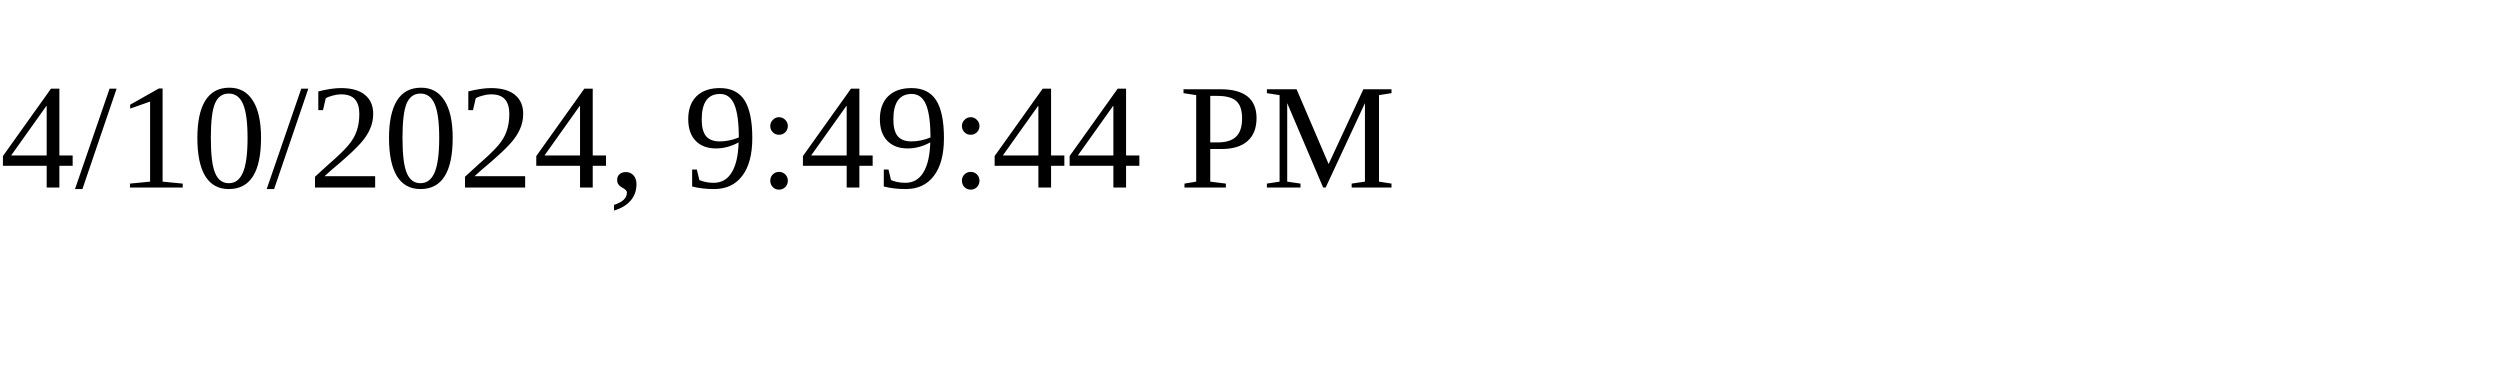
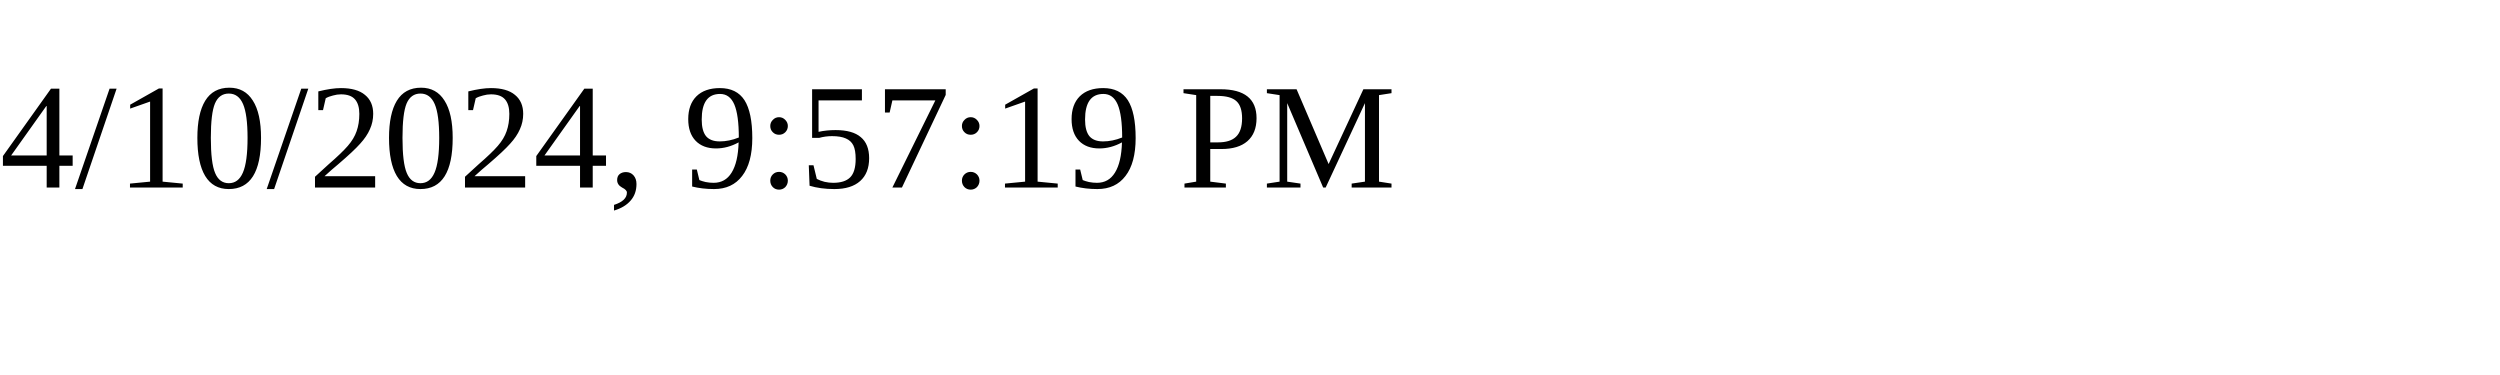
<svg xmlns="http://www.w3.org/2000/svg" height="30" width="200">
-   <text x="0" y="15">4/10/2024, 9:49:44 PM</text>
+   <text x="0" y="15">4/10/2024, 9:57:19 PM</text>
</svg>
